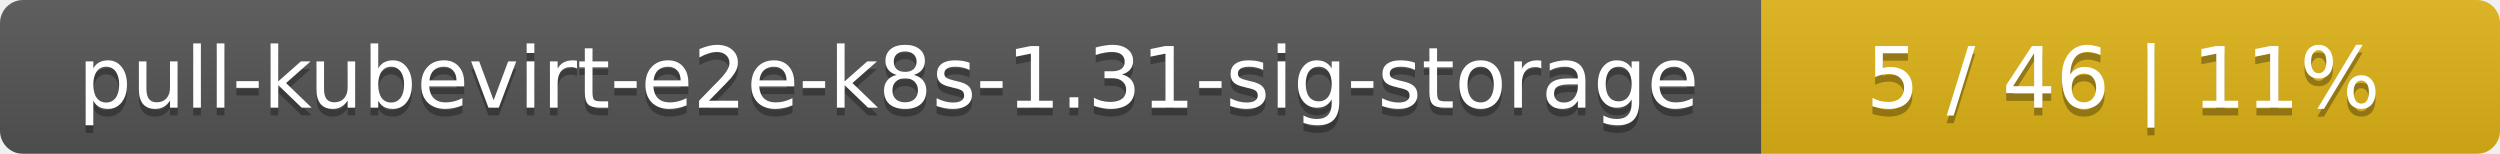
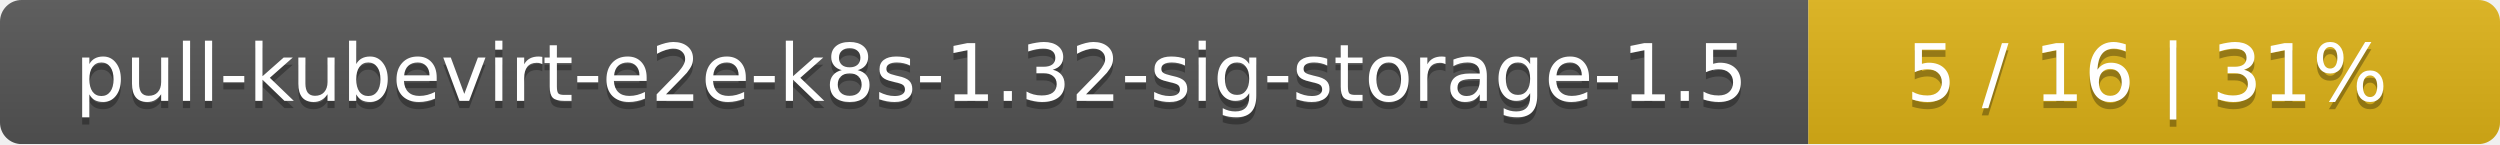
- <svg xmlns="http://www.w3.org/2000/svg" width="325" height="20">
+ <svg xmlns="http://www.w3.org/2000/svg" width="347" height="20">
  <linearGradient id="smooth" x2="0" y2="100%">
    <stop offset="0" stop-color="#bbb" stop-opacity=".1" />
    <stop offset="1" stop-opacity=".1" />
  </linearGradient>
  <mask id="round">
-     <rect width="325" height="20" rx="3" fill="#fff" />
+     <rect width="347" height="20" rx="3" fill="#fff" />
  </mask>
  <g mask="url(#round)">
-     <rect width="229" height="20" fill="#555" />
-     <rect x="229" width="96" height="20" fill="#dfb317" />
-     <rect width="325" height="20" fill="url(#smooth)" />
+     <rect width="251" height="20" fill="#555" />
+     <rect x="251" width="96" height="20" fill="#dfb317" />
+     <rect width="347" height="20" fill="url(#smooth)" />
  </g>
  <g fill="#fff" text-anchor="middle" font-family="DejaVu Sans,Verdana,Geneva,sans-serif" font-size="11">
-     <text x="115.5" y="15" fill="#010101" fill-opacity=".3">pull-kubevirt-e2e-k8s-1.31-sig-storage</text>
-     <text x="115.5" y="14">pull-kubevirt-e2e-k8s-1.31-sig-storage</text>
-     <text x="276" y="15" fill="#010101" fill-opacity=".3">5 / 46    |    11%</text>
-     <text x="276" y="14">5 / 46    |    11%</text>
+     <text x="126.5" y="15" fill="#010101" fill-opacity=".3">pull-kubevirt-e2e-k8s-1.32-sig-storage-1.5</text>
+     <text x="126.5" y="14">pull-kubevirt-e2e-k8s-1.32-sig-storage-1.5</text>
+     <text x="298" y="15" fill="#010101" fill-opacity=".3">5 / 16    |    31%</text>
+     <text x="298" y="14">5 / 16    |    31%</text>
  </g>
</svg>
